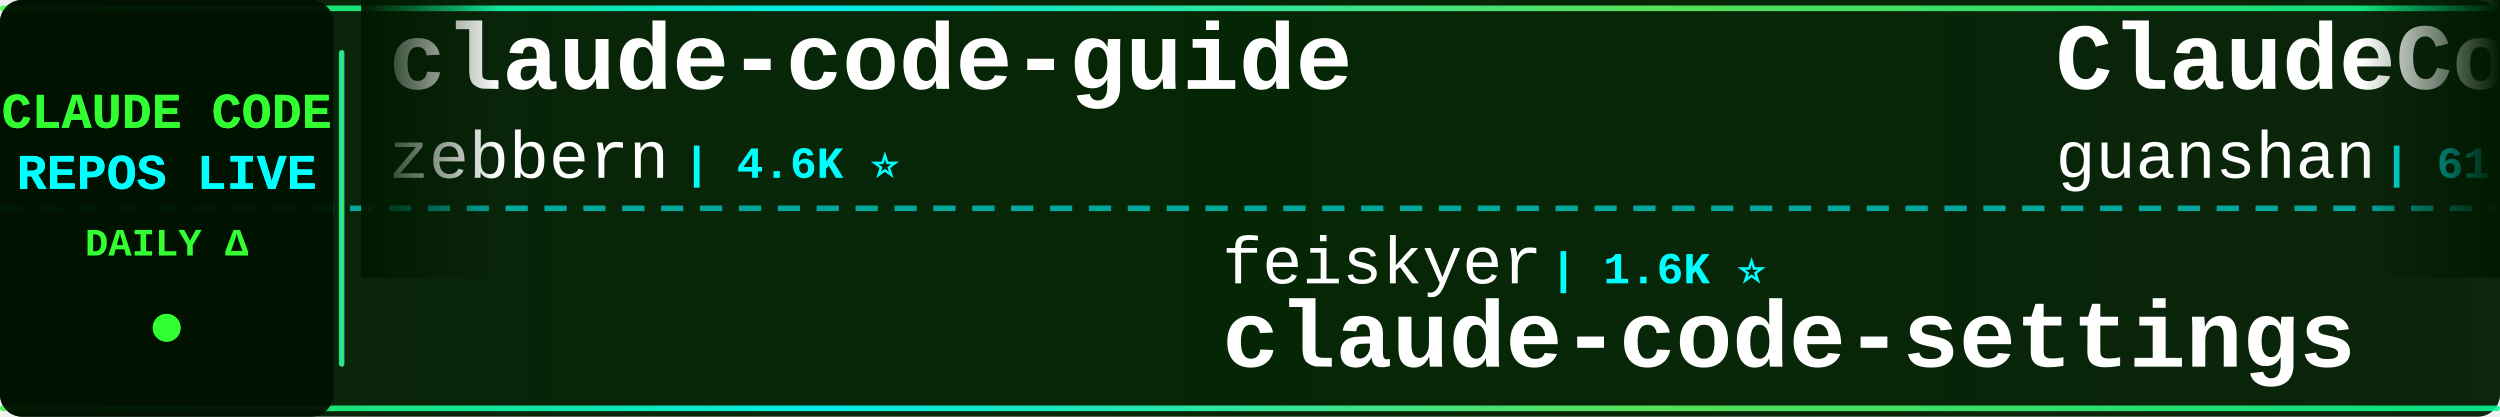
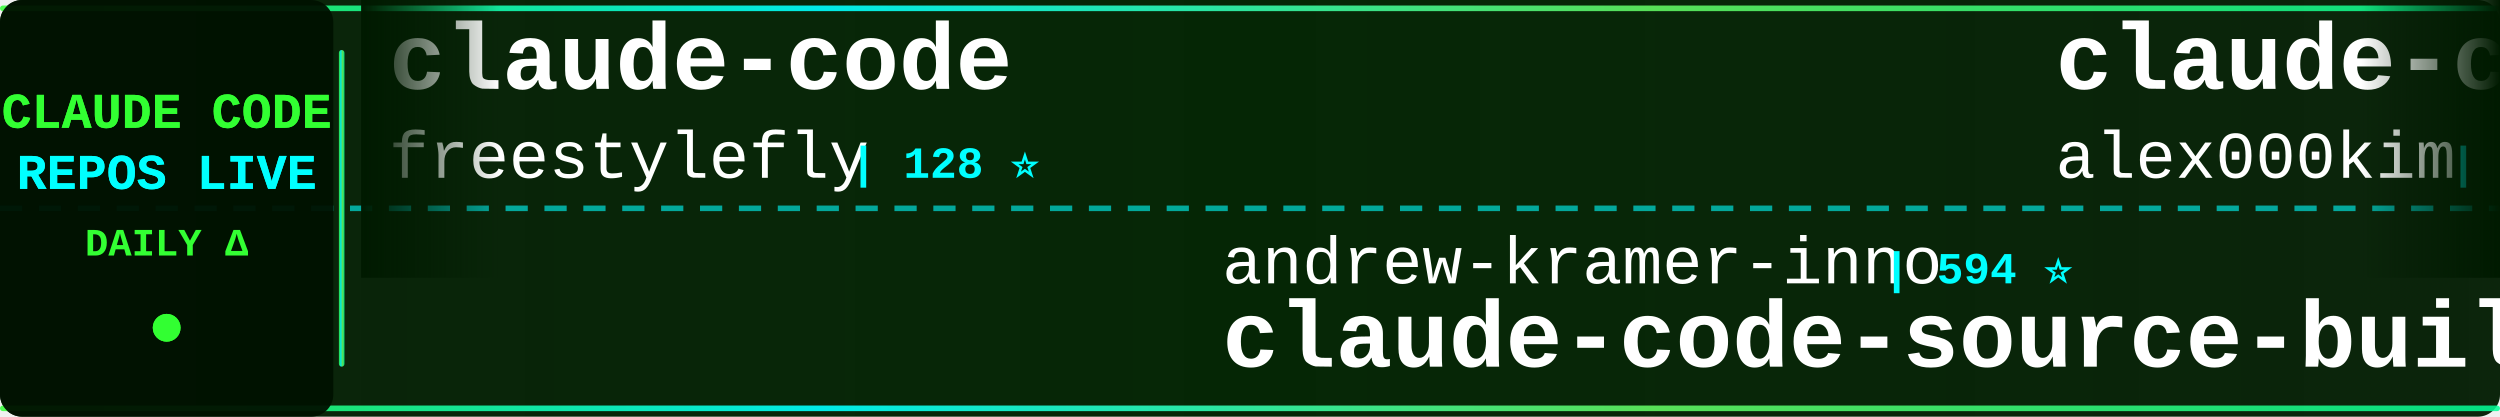
<svg xmlns="http://www.w3.org/2000/svg" width="900" height="150">
  <defs>
    <linearGradient id="tickerBg" x1="0%" y1="0%" x2="100%" y2="0%">
      <stop offset="0%" style="stop-color:#001a00;stop-opacity:0.95" />
      <stop offset="50%" style="stop-color:#002200;stop-opacity:0.98" />
      <stop offset="100%" style="stop-color:#001a00;stop-opacity:0.95" />
    </linearGradient>
    <linearGradient id="borderGrad" x1="0%" y1="0%" x2="100%" y2="0%">
      <stop offset="0%" style="stop-color:#33ff33;stop-opacity:0.85">
        <animate attributeName="stop-opacity" values="0.85;1;0.85" dur="2s" repeatCount="indefinite" />
      </stop>
      <stop offset="33%" style="stop-color:#00ffff;stop-opacity:0.9">
        <animate attributeName="stop-opacity" values="0.9;1;0.9" dur="2.2s" repeatCount="indefinite" />
      </stop>
      <stop offset="66%" style="stop-color:#66ff66;stop-opacity:0.85">
        <animate attributeName="stop-opacity" values="0.85;1;0.85" dur="1.8s" repeatCount="indefinite" />
      </stop>
      <stop offset="100%" style="stop-color:#00ff99;stop-opacity:0.85">
        <animate attributeName="stop-opacity" values="0.85;1;0.85" dur="2s" repeatCount="indefinite" />
      </stop>
    </linearGradient>
    <filter id="textGlow">
      <feGaussianBlur stdDeviation="0.1" result="coloredBlur" />
      <feMerge>
        <feMergeNode in="coloredBlur" />
        <feMergeNode in="SourceGraphic" />
      </feMerge>
    </filter>
    <filter id="metricGlow">
      <feGaussianBlur stdDeviation="0.2" result="coloredBlur" />
      <feMerge>
        <feMergeNode in="coloredBlur" />
        <feMergeNode in="SourceGraphic" />
      </feMerge>
    </filter>
    <linearGradient id="leftFade" x1="0%" y1="0%" x2="100%" y2="0%">
      <stop offset="0%" style="stop-color:#001a00;stop-opacity:1" />
      <stop offset="100%" style="stop-color:#001a00;stop-opacity:0" />
    </linearGradient>
    <linearGradient id="rightFade" x1="0%" y1="0%" x2="100%" y2="0%">
      <stop offset="0%" style="stop-color:#001a00;stop-opacity:0" />
      <stop offset="100%" style="stop-color:#001a00;stop-opacity:1" />
    </linearGradient>
  </defs>
  <rect width="900" height="150" fill="url(#tickerBg)" rx="8" />
  <rect x="0" y="2" width="900" height="2" fill="url(#borderGrad)" rx="1" />
  <rect x="0" y="146" width="900" height="2" fill="url(#borderGrad)" rx="1" />
  <line x1="0" y1="75" x2="900" y2="75" stroke="#00ffff" stroke-width="2" stroke-dasharray="8 6" opacity="0.6" />
  <rect x="0" y="0" width="120" height="150" fill="#001100" opacity="0.95" rx="8" />
  <text x="60" y="46" font-family="'Courier New', monospace" font-size="18" font-weight="bold" fill="#33ff33" text-anchor="middle" filter="url(#textGlow)">
    CLAUDE CODE
  </text>
  <text x="60" y="68" font-family="'Courier New', monospace" font-size="18" font-weight="bold" fill="#00ffff" text-anchor="middle" filter="url(#textGlow)">
    REPOS LIVE
  </text>
  <text x="60" y="92" font-family="'Courier New', monospace" font-size="14" font-weight="bold" fill="#33ff33" text-anchor="middle">
    DAILY Δ
  </text>
  <circle cx="60" cy="118" r="5" fill="#33ff33" filter="url(#metricGlow)">
    <animate attributeName="r" values="4;6;4" dur="1.5s" repeatCount="indefinite" />
    <animate attributeName="opacity" values="0.6;1;0.6" dur="1.5s" repeatCount="indefinite" />
  </circle>
  <rect x="122" y="18" width="2" height="114" fill="url(#borderGrad)" rx="1" />
  <clipPath id="tickerClip">
    <rect x="130" y="0" width="770" height="150" />
  </clipPath>
  <g clip-path="url(#tickerClip)">
    <g id="tickerItems">
      <animateTransform attributeName="transform" attributeType="XML" type="translate" from="0 0" to="-3000 0" dur="54s" repeatCount="indefinite" />
      <g transform="translate(0, 0)">
-         <text x="140" y="32" font-family="'Courier New', monospace" font-size="34" font-weight="bold" fill="#ffffff">claude-code-guide</text>
-         <text x="140" y="64" font-family="'Courier New', monospace" font-size="24" font-weight="normal" fill="#ffffff" opacity="1.0">zebbern</text>
-         <text x="246" y="64" font-family="'Courier New', monospace" font-size="16" font-weight="bold" fill="#00ffff"> | 4.6K ⭐</text>
+         <text x="140" y="32" font-family="'Courier New', monospace" font-size="34" font-weight="bold" fill="#ffffff">claude-code</text>
+         <text x="140" y="64" font-family="'Courier New', monospace" font-size="24" font-weight="normal" fill="#ffffff" opacity="1.0">freestylefly</text>
+         <text x="306" y="64" font-family="'Courier New', monospace" font-size="16" font-weight="bold" fill="#00ffff"> | 128 ⭐</text>
      </g>
      <g transform="translate(300, 0)">
-         <text x="140" y="102" font-family="'Courier New', monospace" font-size="24" font-weight="normal" fill="#ffffff" opacity="1.0">feiskyer</text>
-         <text x="258" y="102" font-family="'Courier New', monospace" font-size="16" font-weight="bold" fill="#00ffff"> | 1.6K ⭐</text>
-         <text x="140" y="132" font-family="'Courier New', monospace" font-size="34" font-weight="bold" fill="#ffffff">claude-code-settings</text>
+         <text x="140" y="102" font-family="'Courier New', monospace" font-size="24" font-weight="normal" fill="#ffffff" opacity="1.0">andrew-kramer-inno</text>
+         <text x="378" y="102" font-family="'Courier New', monospace" font-size="16" font-weight="bold" fill="#00ffff"> | 594 ⭐</text>
+         <text x="140" y="132" font-family="'Courier New', monospace" font-size="34" font-weight="bold" fill="#ffffff">claude-code-source-build</text>
      </g>
      <g transform="translate(600, 0)">
-         <text x="140" y="32" font-family="'Courier New', monospace" font-size="34" font-weight="bold" fill="#ffffff">ClaudeCode</text>
-         <text x="140" y="64" font-family="'Courier New', monospace" font-size="24" font-weight="normal" fill="#ffffff" opacity="1.0">guanshan</text>
-         <text x="258" y="64" font-family="'Courier New', monospace" font-size="16" font-weight="bold" fill="#00ffff"> | 61 ⭐</text>
+         <text x="140" y="32" font-family="'Courier New', monospace" font-size="34" font-weight="bold" fill="#ffffff">claude-code</text>
+         <text x="140" y="64" font-family="'Courier New', monospace" font-size="24" font-weight="normal" fill="#ffffff" opacity="1.0">alex000kim</text>
+         <text x="282" y="64" font-family="'Courier New', monospace" font-size="16" font-weight="bold" fill="#00ffff"> | 233 ⭐</text>
      </g>
      <g transform="translate(900, 0)">
-         <text x="140" y="102" font-family="'Courier New', monospace" font-size="24" font-weight="normal" fill="#ffffff" opacity="1.0">777genius</text>
-         <text x="270" y="102" font-family="'Courier New', monospace" font-size="16" font-weight="bold" fill="#00ffff"> | 926 ⭐</text>
-         <text x="140" y="132" font-family="'Courier New', monospace" font-size="34" font-weight="bold" fill="#ffffff">claude-code-source-code</text>
+         <text x="140" y="102" font-family="'Courier New', monospace" font-size="24" font-weight="normal" fill="#ffffff" opacity="1.0">krusemediallc</text>
+         <text x="318" y="102" font-family="'Courier New', monospace" font-size="16" font-weight="bold" fill="#00ffff"> | 1.4K ⭐ +1</text>
+         <text x="140" y="132" font-family="'Courier New', monospace" font-size="34" font-weight="bold" fill="#ffffff">arcads-claude-code</text>
      </g>
      <g transform="translate(1200, 0)">
-         <text x="140" y="32" font-family="'Courier New', monospace" font-size="34" font-weight="bold" fill="#ffffff">claude_code_src</text>
-         <text x="140" y="64" font-family="'Courier New', monospace" font-size="24" font-weight="normal" fill="#ffffff" opacity="1.0">ponponon</text>
-         <text x="258" y="64" font-family="'Courier New', monospace" font-size="16" font-weight="bold" fill="#00ffff"> | 2.3K ⭐</text>
+         <text x="140" y="32" font-family="'Courier New', monospace" font-size="34" font-weight="bold" fill="#ffffff">claude-code-settings</text>
+         <text x="140" y="64" font-family="'Courier New', monospace" font-size="24" font-weight="normal" fill="#ffffff" opacity="1.0">feiskyer</text>
+         <text x="258" y="64" font-family="'Courier New', monospace" font-size="16" font-weight="bold" fill="#00ffff"> | 1.6K ⭐ +3</text>
      </g>
      <g transform="translate(1500, 0)">
-         <text x="140" y="102" font-family="'Courier New', monospace" font-size="24" font-weight="normal" fill="#ffffff" opacity="1.0">Alishahryar1</text>
-         <text x="306" y="102" font-family="'Courier New', monospace" font-size="16" font-weight="bold" fill="#00ffff"> | 47.6K ⭐ +193</text>
-         <text x="140" y="132" font-family="'Courier New', monospace" font-size="34" font-weight="bold" fill="#ffffff">free-claude-code</text>
+         <text x="140" y="102" font-family="'Courier New', monospace" font-size="24" font-weight="normal" fill="#ffffff" opacity="1.0">SeemSeam</text>
+         <text x="258" y="102" font-family="'Courier New', monospace" font-size="16" font-weight="bold" fill="#00ffff"> | 3.4K ⭐ -1</text>
+         <text x="140" y="132" font-family="'Courier New', monospace" font-size="34" font-weight="bold" fill="#ffffff">claude_codex_bridge</text>
      </g>
      <g transform="translate(1800, 0)">
-         <text x="140" y="32" font-family="'Courier New', monospace" font-size="34" font-weight="bold" fill="#ffffff">claude-code-harness</text>
-         <text x="140" y="64" font-family="'Courier New', monospace" font-size="24" font-weight="normal" fill="#ffffff" opacity="1.0">Chachamaru127</text>
-         <text x="318" y="64" font-family="'Courier New', monospace" font-size="16" font-weight="bold" fill="#00ffff"> | 3.1K ⭐</text>
+         <text x="140" y="32" font-family="'Courier New', monospace" font-size="34" font-weight="bold" fill="#ffffff">ralph-claude-code</text>
+         <text x="140" y="64" font-family="'Courier New', monospace" font-size="24" font-weight="normal" fill="#ffffff" opacity="1.0">frankbria</text>
+         <text x="270" y="64" font-family="'Courier New', monospace" font-size="16" font-weight="bold" fill="#00ffff"> | 9.6K ⭐</text>
      </g>
      <g transform="translate(2100, 0)">
-         <text x="140" y="102" font-family="'Courier New', monospace" font-size="24" font-weight="normal" fill="#ffffff" opacity="1.0">davila7</text>
-         <text x="246" y="102" font-family="'Courier New', monospace" font-size="16" font-weight="bold" fill="#00ffff"> | 30.3K ⭐ +4</text>
-         <text x="140" y="132" font-family="'Courier New', monospace" font-size="34" font-weight="bold" fill="#ffffff">claude-code-templates</text>
+         <text x="140" y="102" font-family="'Courier New', monospace" font-size="24" font-weight="normal" fill="#ffffff" opacity="1.0">fuergaosi233</text>
+         <text x="306" y="102" font-family="'Courier New', monospace" font-size="16" font-weight="bold" fill="#00ffff"> | 2.8K ⭐</text>
+         <text x="140" y="132" font-family="'Courier New', monospace" font-size="34" font-weight="bold" fill="#ffffff">claude-code-proxy</text>
      </g>
      <g transform="translate(2400, 0)">
-         <text x="140" y="32" font-family="'Courier New', monospace" font-size="34" font-weight="bold" fill="#ffffff">claude-code-my-workflow</text>
-         <text x="140" y="64" font-family="'Courier New', monospace" font-size="24" font-weight="normal" fill="#ffffff" opacity="1.0">pedrohcgs</text>
-         <text x="270" y="64" font-family="'Courier New', monospace" font-size="16" font-weight="bold" fill="#00ffff"> | 1.5K ⭐</text>
+         <text x="140" y="32" font-family="'Courier New', monospace" font-size="34" font-weight="bold" fill="#ffffff">skills</text>
+         <text x="140" y="64" font-family="'Courier New', monospace" font-size="24" font-weight="normal" fill="#ffffff" opacity="1.0">anthropics</text>
+         <text x="282" y="64" font-family="'Courier New', monospace" font-size="16" font-weight="bold" fill="#00ffff"> | 171.2K ⭐ +52</text>
      </g>
      <g transform="translate(2700, 0)">
-         <text x="140" y="102" font-family="'Courier New', monospace" font-size="24" font-weight="normal" fill="#ffffff" opacity="1.0">anthropics</text>
-         <text x="282" y="102" font-family="'Courier New', monospace" font-size="16" font-weight="bold" fill="#00ffff"> | 8.7K ⭐ +1</text>
-         <text x="140" y="132" font-family="'Courier New', monospace" font-size="34" font-weight="bold" fill="#ffffff">claude-code-action</text>
+         <text x="140" y="102" font-family="'Courier New', monospace" font-size="24" font-weight="normal" fill="#ffffff" opacity="1.0">luyao618</text>
+         <text x="258" y="102" font-family="'Courier New', monospace" font-size="16" font-weight="bold" fill="#00ffff"> | 1.7K ⭐ +1</text>
+         <text x="140" y="132" font-family="'Courier New', monospace" font-size="34" font-weight="bold" fill="#ffffff">Claude-Code-Source-Study</text>
      </g>
      <g transform="translate(3000, 0)">
-         <text x="140" y="32" font-family="'Courier New', monospace" font-size="34" font-weight="bold" fill="#ffffff">claude-code-guide</text>
-         <text x="140" y="64" font-family="'Courier New', monospace" font-size="24" font-weight="normal" fill="#ffffff" opacity="1.0">zebbern</text>
-         <text x="246" y="64" font-family="'Courier New', monospace" font-size="16" font-weight="bold" fill="#00ffff"> | 4.6K ⭐</text>
+         <text x="140" y="32" font-family="'Courier New', monospace" font-size="34" font-weight="bold" fill="#ffffff">claude-code</text>
+         <text x="140" y="64" font-family="'Courier New', monospace" font-size="24" font-weight="normal" fill="#ffffff" opacity="1.0">freestylefly</text>
+         <text x="306" y="64" font-family="'Courier New', monospace" font-size="16" font-weight="bold" fill="#00ffff"> | 128 ⭐</text>
      </g>
      <g transform="translate(3300, 0)">
-         <text x="140" y="102" font-family="'Courier New', monospace" font-size="24" font-weight="normal" fill="#ffffff" opacity="1.0">feiskyer</text>
-         <text x="258" y="102" font-family="'Courier New', monospace" font-size="16" font-weight="bold" fill="#00ffff"> | 1.6K ⭐</text>
-         <text x="140" y="132" font-family="'Courier New', monospace" font-size="34" font-weight="bold" fill="#ffffff">claude-code-settings</text>
+         <text x="140" y="102" font-family="'Courier New', monospace" font-size="24" font-weight="normal" fill="#ffffff" opacity="1.0">andrew-kramer-inno</text>
+         <text x="378" y="102" font-family="'Courier New', monospace" font-size="16" font-weight="bold" fill="#00ffff"> | 594 ⭐</text>
+         <text x="140" y="132" font-family="'Courier New', monospace" font-size="34" font-weight="bold" fill="#ffffff">claude-code-source-build</text>
      </g>
      <g transform="translate(3600, 0)">
-         <text x="140" y="32" font-family="'Courier New', monospace" font-size="34" font-weight="bold" fill="#ffffff">ClaudeCode</text>
-         <text x="140" y="64" font-family="'Courier New', monospace" font-size="24" font-weight="normal" fill="#ffffff" opacity="1.0">guanshan</text>
-         <text x="258" y="64" font-family="'Courier New', monospace" font-size="16" font-weight="bold" fill="#00ffff"> | 61 ⭐</text>
+         <text x="140" y="32" font-family="'Courier New', monospace" font-size="34" font-weight="bold" fill="#ffffff">claude-code</text>
+         <text x="140" y="64" font-family="'Courier New', monospace" font-size="24" font-weight="normal" fill="#ffffff" opacity="1.0">alex000kim</text>
+         <text x="282" y="64" font-family="'Courier New', monospace" font-size="16" font-weight="bold" fill="#00ffff"> | 233 ⭐</text>
      </g>
      <g transform="translate(3900, 0)">
-         <text x="140" y="102" font-family="'Courier New', monospace" font-size="24" font-weight="normal" fill="#ffffff" opacity="1.0">777genius</text>
-         <text x="270" y="102" font-family="'Courier New', monospace" font-size="16" font-weight="bold" fill="#00ffff"> | 926 ⭐</text>
-         <text x="140" y="132" font-family="'Courier New', monospace" font-size="34" font-weight="bold" fill="#ffffff">claude-code-source-code</text>
+         <text x="140" y="102" font-family="'Courier New', monospace" font-size="24" font-weight="normal" fill="#ffffff" opacity="1.0">krusemediallc</text>
+         <text x="318" y="102" font-family="'Courier New', monospace" font-size="16" font-weight="bold" fill="#00ffff"> | 1.4K ⭐ +1</text>
+         <text x="140" y="132" font-family="'Courier New', monospace" font-size="34" font-weight="bold" fill="#ffffff">arcads-claude-code</text>
      </g>
    </g>
  </g>
  <rect x="130" y="0" width="50" height="100" fill="url(#leftFade)" />
  <rect x="850" y="0" width="50" height="100" fill="url(#rightFade)" />
</svg>
